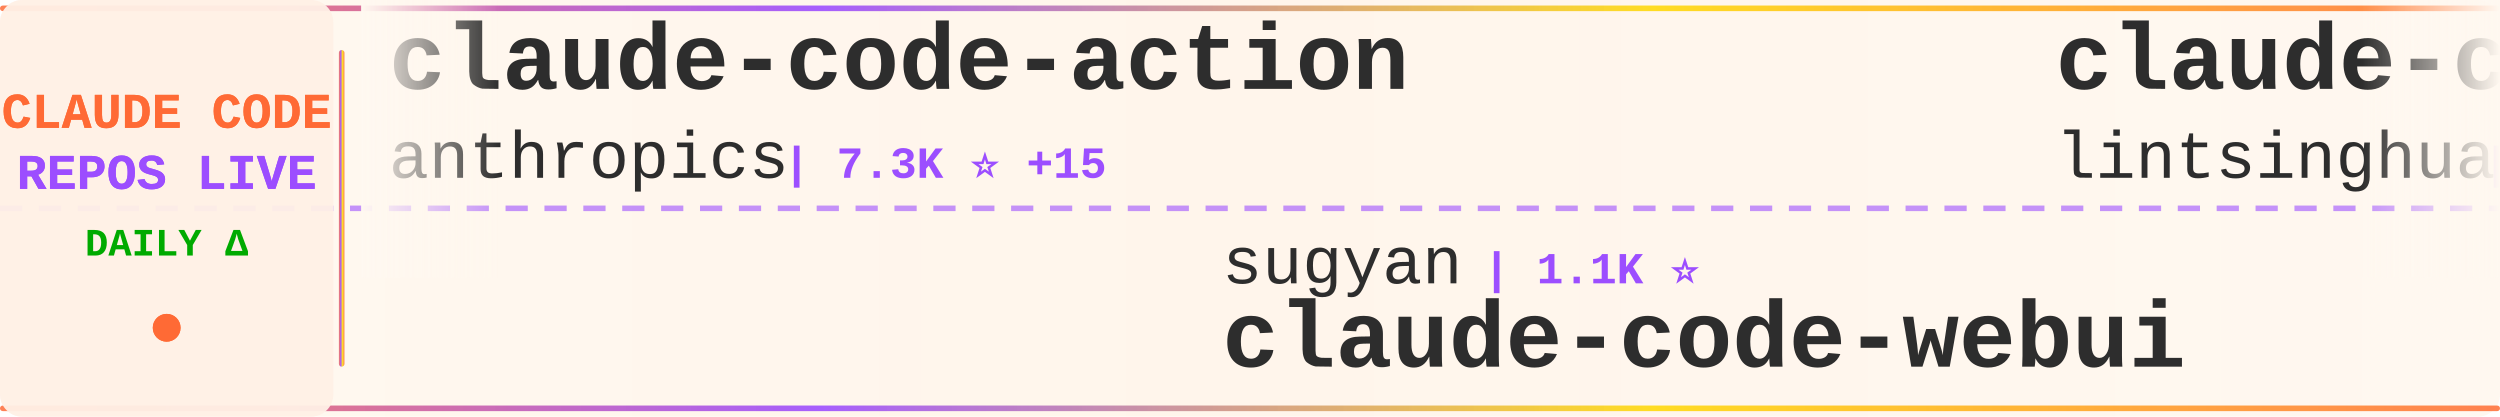
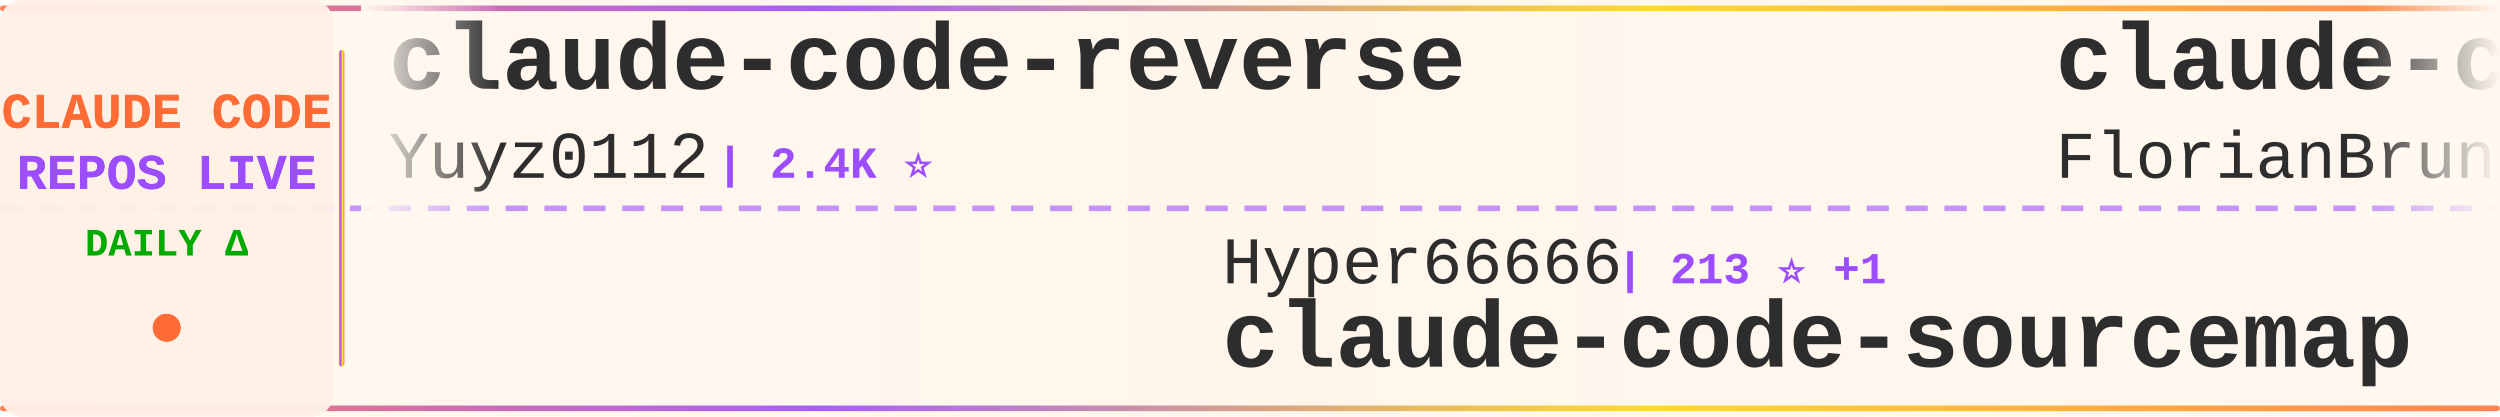
<svg xmlns="http://www.w3.org/2000/svg" width="900" height="150">
  <defs>
    <linearGradient id="tickerBg" x1="0%" y1="0%" x2="100%" y2="0%">
      <stop offset="0%" style="stop-color:#fff8f0;stop-opacity:0.98" />
      <stop offset="50%" style="stop-color:#fff5eb;stop-opacity:1" />
      <stop offset="100%" style="stop-color:#fff8f0;stop-opacity:0.98" />
    </linearGradient>
    <linearGradient id="borderGrad" x1="0%" y1="0%" x2="100%" y2="0%">
      <stop offset="0%" style="stop-color:#FF6B35;stop-opacity:0.85">
        <animate attributeName="stop-opacity" values="0.85;1;0.85" dur="2s" repeatCount="indefinite" />
      </stop>
      <stop offset="33%" style="stop-color:#9C4EFF;stop-opacity:0.9">
        <animate attributeName="stop-opacity" values="0.9;1;0.9" dur="2.2s" repeatCount="indefinite" />
      </stop>
      <stop offset="66%" style="stop-color:#FFD700;stop-opacity:0.85">
        <animate attributeName="stop-opacity" values="0.85;1;0.85" dur="1.8s" repeatCount="indefinite" />
      </stop>
      <stop offset="100%" style="stop-color:#FF6B35;stop-opacity:0.85">
        <animate attributeName="stop-opacity" values="0.85;1;0.85" dur="2s" repeatCount="indefinite" />
      </stop>
    </linearGradient>
    <filter id="textGlow">
      <feGaussianBlur stdDeviation="0.15" result="coloredBlur" />
      <feMerge>
        <feMergeNode in="coloredBlur" />
        <feMergeNode in="SourceGraphic" />
      </feMerge>
    </filter>
    <filter id="metricGlow">
      <feGaussianBlur stdDeviation="0.2" result="coloredBlur" />
      <feMerge>
        <feMergeNode in="coloredBlur" />
        <feMergeNode in="SourceGraphic" />
      </feMerge>
    </filter>
    <linearGradient id="leftFade" x1="0%" y1="0%" x2="100%" y2="0%">
      <stop offset="0%" style="stop-color:#fff8f0;stop-opacity:1" />
      <stop offset="100%" style="stop-color:#fff8f0;stop-opacity:0" />
    </linearGradient>
    <linearGradient id="rightFade" x1="0%" y1="0%" x2="100%" y2="0%">
      <stop offset="0%" style="stop-color:#fff8f0;stop-opacity:0" />
      <stop offset="100%" style="stop-color:#fff8f0;stop-opacity:1" />
    </linearGradient>
  </defs>
  <rect width="900" height="150" fill="url(#tickerBg)" rx="8" />
  <rect x="0" y="2" width="900" height="2" fill="url(#borderGrad)" rx="1" />
  <rect x="0" y="146" width="900" height="2" fill="url(#borderGrad)" rx="1" />
  <line x1="0" y1="75" x2="900" y2="75" stroke="#9C4EFF" stroke-width="2" stroke-dasharray="8 6" opacity="0.6" />
  <rect x="0" y="0" width="120" height="150" fill="#fff0e6" opacity="0.95" rx="8" />
  <text x="60" y="46" font-family="'Courier New', monospace" font-size="18" font-weight="bold" fill="#FF6B35" text-anchor="middle" filter="url(#textGlow)">
    CLAUDE CODE
  </text>
  <text x="60" y="68" font-family="'Courier New', monospace" font-size="18" font-weight="bold" fill="#9C4EFF" text-anchor="middle" filter="url(#textGlow)">
    REPOS LIVE
  </text>
  <text x="60" y="92" font-family="'Courier New', monospace" font-size="14" font-weight="bold" fill="#00aa00" text-anchor="middle">
    DAILY Δ
  </text>
  <circle cx="60" cy="118" r="5" fill="#FF6B35" filter="url(#metricGlow)">
    <animate attributeName="r" values="4;6;4" dur="1.5s" repeatCount="indefinite" />
    <animate attributeName="opacity" values="0.6;1;0.6" dur="1.5s" repeatCount="indefinite" />
  </circle>
  <rect x="122" y="18" width="2" height="114" fill="url(#borderGrad)" rx="1" />
  <clipPath id="tickerClip">
    <rect x="130" y="0" width="770" height="150" />
  </clipPath>
  <g clip-path="url(#tickerClip)">
    <g id="tickerItems">
      <animateTransform attributeName="transform" attributeType="XML" type="translate" from="0 0" to="-3000 0" dur="54s" repeatCount="indefinite" />
      <g transform="translate(0, 0)">
-         <text x="140" y="32" font-family="'Courier New', monospace" font-size="34" font-weight="bold" fill="#2d2d2d">claude-code-action</text>
-         <text x="140" y="64" font-family="'Courier New', monospace" font-size="24" font-weight="normal" fill="#2d2d2d" opacity="1.0">anthropics</text>
-         <text x="282" y="64" font-family="'Courier New', monospace" font-size="16" font-weight="bold" fill="#9C4EFF"> | 7.3K ⭐ +15</text>
+         <text x="140" y="32" font-family="'Courier New', monospace" font-size="34" font-weight="bold" fill="#2d2d2d">claude-code-reverse</text>
+         <text x="140" y="64" font-family="'Courier New', monospace" font-size="24" font-weight="normal" fill="#2d2d2d" opacity="1.0">Yuyz0112</text>
+         <text x="258" y="64" font-family="'Courier New', monospace" font-size="16" font-weight="bold" fill="#9C4EFF"> | 2.4K ⭐</text>
      </g>
      <g transform="translate(300, 0)">
-         <text x="140" y="102" font-family="'Courier New', monospace" font-size="24" font-weight="normal" fill="#2d2d2d" opacity="1.0">sugyan</text>
-         <text x="234" y="102" font-family="'Courier New', monospace" font-size="16" font-weight="bold" fill="#9C4EFF"> | 1.1K ⭐</text>
-         <text x="140" y="132" font-family="'Courier New', monospace" font-size="34" font-weight="bold" fill="#2d2d2d">claude-code-webui</text>
+         <text x="140" y="102" font-family="'Courier New', monospace" font-size="24" font-weight="normal" fill="#2d2d2d" opacity="1.0">Hyper66666</text>
+         <text x="282" y="102" font-family="'Courier New', monospace" font-size="16" font-weight="bold" fill="#9C4EFF"> | 213 ⭐ +1</text>
+         <text x="140" y="132" font-family="'Courier New', monospace" font-size="34" font-weight="bold" fill="#2d2d2d">claude-code-sourcemap</text>
      </g>
      <g transform="translate(600, 0)">
-         <text x="140" y="32" font-family="'Courier New', monospace" font-size="34" font-weight="bold" fill="#2d2d2d">claude-code-book</text>
-         <text x="140" y="64" font-family="'Courier New', monospace" font-size="24" font-weight="normal" fill="#2d2d2d" opacity="1.0">lintsinghua</text>
-         <text x="294" y="64" font-family="'Courier New', monospace" font-size="16" font-weight="bold" fill="#9C4EFF"> | 2.9K ⭐ +10</text>
+         <text x="140" y="32" font-family="'Courier New', monospace" font-size="34" font-weight="bold" fill="#2d2d2d">claude-code-ultimate-gui...</text>
+         <text x="140" y="64" font-family="'Courier New', monospace" font-size="24" font-weight="normal" fill="#2d2d2d" opacity="1.0">FlorianBruniaux</text>
+         <text x="342" y="64" font-family="'Courier New', monospace" font-size="16" font-weight="bold" fill="#9C4EFF"> | 3.9K ⭐ +32</text>
      </g>
      <g transform="translate(900, 0)">
-         <text x="140" y="102" font-family="'Courier New', monospace" font-size="24" font-weight="normal" fill="#2d2d2d" opacity="1.0">claude-code-best</text>
-         <text x="354" y="102" font-family="'Courier New', monospace" font-size="16" font-weight="bold" fill="#9C4EFF"> | 16.9K ⭐ +71</text>
+         <text x="140" y="102" font-family="'Courier New', monospace" font-size="24" font-weight="normal" fill="#2d2d2d" opacity="1.0">freestylefly</text>
+         <text x="306" y="102" font-family="'Courier New', monospace" font-size="16" font-weight="bold" fill="#9C4EFF"> | 124 ⭐</text>
        <text x="140" y="132" font-family="'Courier New', monospace" font-size="34" font-weight="bold" fill="#2d2d2d">claude-code</text>
      </g>
      <g transform="translate(1200, 0)">
-         <text x="140" y="32" font-family="'Courier New', monospace" font-size="34" font-weight="bold" fill="#2d2d2d">my-claude-code-setup</text>
-         <text x="140" y="64" font-family="'Courier New', monospace" font-size="24" font-weight="normal" fill="#2d2d2d" opacity="1.0">centminmod</text>
-         <text x="282" y="64" font-family="'Courier New', monospace" font-size="16" font-weight="bold" fill="#9C4EFF"> | 2.2K ⭐ +2</text>
+         <text x="140" y="32" font-family="'Courier New', monospace" font-size="34" font-weight="bold" fill="#2d2d2d">claude-code</text>
+         <text x="140" y="64" font-family="'Courier New', monospace" font-size="24" font-weight="normal" fill="#2d2d2d" opacity="1.0">tanbiralam</text>
+         <text x="282" y="64" font-family="'Courier New', monospace" font-size="16" font-weight="bold" fill="#9C4EFF"> | 1.6K ⭐ +5</text>
      </g>
      <g transform="translate(1500, 0)">
-         <text x="140" y="102" font-family="'Courier New', monospace" font-size="24" font-weight="normal" fill="#2d2d2d" opacity="1.0">bfly123</text>
-         <text x="246" y="102" font-family="'Courier New', monospace" font-size="16" font-weight="bold" fill="#9C4EFF"> | 2.4K ⭐ +2</text>
-         <text x="140" y="132" font-family="'Courier New', monospace" font-size="34" font-weight="bold" fill="#2d2d2d">claude_code_bridge</text>
-       </g>
-       <g transform="translate(1800, 0)">
-         <text x="140" y="32" font-family="'Courier New', monospace" font-size="34" font-weight="bold" fill="#2d2d2d">antigravity-awesome-skil...</text>
-         <text x="140" y="64" font-family="'Courier New', monospace" font-size="24" font-weight="normal" fill="#2d2d2d" opacity="1.0">sickn33</text>
-         <text x="246" y="64" font-family="'Courier New', monospace" font-size="16" font-weight="bold" fill="#9C4EFF"> | 35.1K ⭐ +158</text>
-       </g>
-       <g transform="translate(2100, 0)">
        <text x="140" y="102" font-family="'Courier New', monospace" font-size="24" font-weight="normal" fill="#2d2d2d" opacity="1.0">pedrohcgs</text>
        <text x="270" y="102" font-family="'Courier New', monospace" font-size="16" font-weight="bold" fill="#9C4EFF"> | 985 ⭐ +3</text>
        <text x="140" y="132" font-family="'Courier New', monospace" font-size="34" font-weight="bold" fill="#2d2d2d">claude-code-my-workflow</text>
      </g>
+       <g transform="translate(1800, 0)">
+         <text x="140" y="32" font-family="'Courier New', monospace" font-size="34" font-weight="bold" fill="#2d2d2d">Claude-code</text>
+         <text x="140" y="64" font-family="'Courier New', monospace" font-size="24" font-weight="normal" fill="#2d2d2d" opacity="1.0">zstmfhy</text>
+         <text x="246" y="64" font-family="'Courier New', monospace" font-size="16" font-weight="bold" fill="#9C4EFF"> | 190 ⭐</text>
+       </g>
+       <g transform="translate(2100, 0)">
+         <text x="140" y="102" font-family="'Courier New', monospace" font-size="24" font-weight="normal" fill="#2d2d2d" opacity="1.0">luyao618</text>
+         <text x="258" y="102" font-family="'Courier New', monospace" font-size="16" font-weight="bold" fill="#9C4EFF"> | 1.2K ⭐ +5</text>
+         <text x="140" y="132" font-family="'Courier New', monospace" font-size="34" font-weight="bold" fill="#2d2d2d">Claude-Code-Source-Study</text>
+       </g>
      <g transform="translate(2400, 0)">
-         <text x="140" y="32" font-family="'Courier New', monospace" font-size="34" font-weight="bold" fill="#2d2d2d">claude-code-telegram</text>
-         <text x="140" y="64" font-family="'Courier New', monospace" font-size="24" font-weight="normal" fill="#2d2d2d" opacity="1.0">RichardAtCT</text>
-         <text x="294" y="64" font-family="'Courier New', monospace" font-size="16" font-weight="bold" fill="#9C4EFF"> | 2.5K ⭐ +4</text>
+         <text x="140" y="32" font-family="'Courier New', monospace" font-size="34" font-weight="bold" fill="#2d2d2d">claude-coder</text>
+         <text x="140" y="64" font-family="'Courier New', monospace" font-size="24" font-weight="normal" fill="#2d2d2d" opacity="1.0">kodu-ai</text>
+         <text x="246" y="64" font-family="'Courier New', monospace" font-size="16" font-weight="bold" fill="#9C4EFF"> | 5.3K ⭐</text>
      </g>
      <g transform="translate(2700, 0)">
-         <text x="140" y="102" font-family="'Courier New', monospace" font-size="24" font-weight="normal" fill="#2d2d2d" opacity="1.0">anthropics</text>
-         <text x="282" y="102" font-family="'Courier New', monospace" font-size="16" font-weight="bold" fill="#9C4EFF"> | 4.4K ⭐ +10</text>
-         <text x="140" y="132" font-family="'Courier New', monospace" font-size="34" font-weight="bold" fill="#2d2d2d">claude-code-security-rev...</text>
+         <text x="140" y="102" font-family="'Courier New', monospace" font-size="24" font-weight="normal" fill="#2d2d2d" opacity="1.0">eyaltoledano</text>
+         <text x="306" y="102" font-family="'Courier New', monospace" font-size="16" font-weight="bold" fill="#9C4EFF"> | 26.8K ⭐ +21</text>
+         <text x="140" y="132" font-family="'Courier New', monospace" font-size="34" font-weight="bold" fill="#2d2d2d">claude-task-master</text>
      </g>
      <g transform="translate(3000, 0)">
-         <text x="140" y="32" font-family="'Courier New', monospace" font-size="34" font-weight="bold" fill="#2d2d2d">claude-code-action</text>
-         <text x="140" y="64" font-family="'Courier New', monospace" font-size="24" font-weight="normal" fill="#2d2d2d" opacity="1.0">anthropics</text>
-         <text x="282" y="64" font-family="'Courier New', monospace" font-size="16" font-weight="bold" fill="#9C4EFF"> | 7.3K ⭐ +15</text>
+         <text x="140" y="32" font-family="'Courier New', monospace" font-size="34" font-weight="bold" fill="#2d2d2d">claude-code-reverse</text>
+         <text x="140" y="64" font-family="'Courier New', monospace" font-size="24" font-weight="normal" fill="#2d2d2d" opacity="1.0">Yuyz0112</text>
+         <text x="258" y="64" font-family="'Courier New', monospace" font-size="16" font-weight="bold" fill="#9C4EFF"> | 2.4K ⭐</text>
      </g>
      <g transform="translate(3300, 0)">
-         <text x="140" y="102" font-family="'Courier New', monospace" font-size="24" font-weight="normal" fill="#2d2d2d" opacity="1.0">sugyan</text>
-         <text x="234" y="102" font-family="'Courier New', monospace" font-size="16" font-weight="bold" fill="#9C4EFF"> | 1.1K ⭐</text>
-         <text x="140" y="132" font-family="'Courier New', monospace" font-size="34" font-weight="bold" fill="#2d2d2d">claude-code-webui</text>
+         <text x="140" y="102" font-family="'Courier New', monospace" font-size="24" font-weight="normal" fill="#2d2d2d" opacity="1.0">Hyper66666</text>
+         <text x="282" y="102" font-family="'Courier New', monospace" font-size="16" font-weight="bold" fill="#9C4EFF"> | 213 ⭐ +1</text>
+         <text x="140" y="132" font-family="'Courier New', monospace" font-size="34" font-weight="bold" fill="#2d2d2d">claude-code-sourcemap</text>
      </g>
      <g transform="translate(3600, 0)">
-         <text x="140" y="32" font-family="'Courier New', monospace" font-size="34" font-weight="bold" fill="#2d2d2d">claude-code-book</text>
-         <text x="140" y="64" font-family="'Courier New', monospace" font-size="24" font-weight="normal" fill="#2d2d2d" opacity="1.0">lintsinghua</text>
-         <text x="294" y="64" font-family="'Courier New', monospace" font-size="16" font-weight="bold" fill="#9C4EFF"> | 2.9K ⭐ +10</text>
+         <text x="140" y="32" font-family="'Courier New', monospace" font-size="34" font-weight="bold" fill="#2d2d2d">claude-code-ultimate-gui...</text>
+         <text x="140" y="64" font-family="'Courier New', monospace" font-size="24" font-weight="normal" fill="#2d2d2d" opacity="1.0">FlorianBruniaux</text>
+         <text x="342" y="64" font-family="'Courier New', monospace" font-size="16" font-weight="bold" fill="#9C4EFF"> | 3.9K ⭐ +32</text>
      </g>
      <g transform="translate(3900, 0)">
-         <text x="140" y="102" font-family="'Courier New', monospace" font-size="24" font-weight="normal" fill="#2d2d2d" opacity="1.0">claude-code-best</text>
-         <text x="354" y="102" font-family="'Courier New', monospace" font-size="16" font-weight="bold" fill="#9C4EFF"> | 16.9K ⭐ +71</text>
+         <text x="140" y="102" font-family="'Courier New', monospace" font-size="24" font-weight="normal" fill="#2d2d2d" opacity="1.0">freestylefly</text>
+         <text x="306" y="102" font-family="'Courier New', monospace" font-size="16" font-weight="bold" fill="#9C4EFF"> | 124 ⭐</text>
        <text x="140" y="132" font-family="'Courier New', monospace" font-size="34" font-weight="bold" fill="#2d2d2d">claude-code</text>
      </g>
    </g>
  </g>
  <rect x="130" y="0" width="50" height="100" fill="url(#leftFade)" />
  <rect x="850" y="0" width="50" height="100" fill="url(#rightFade)" />
</svg>
